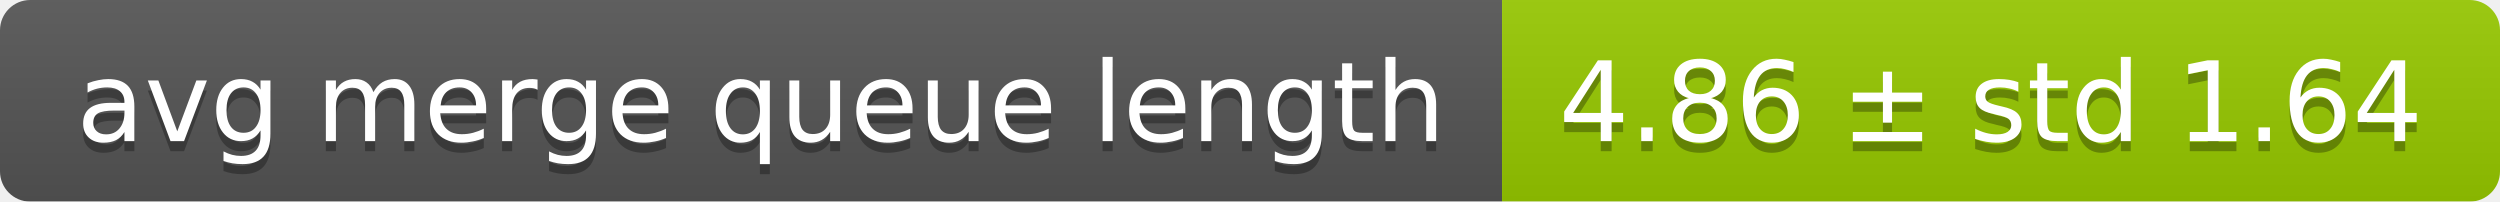
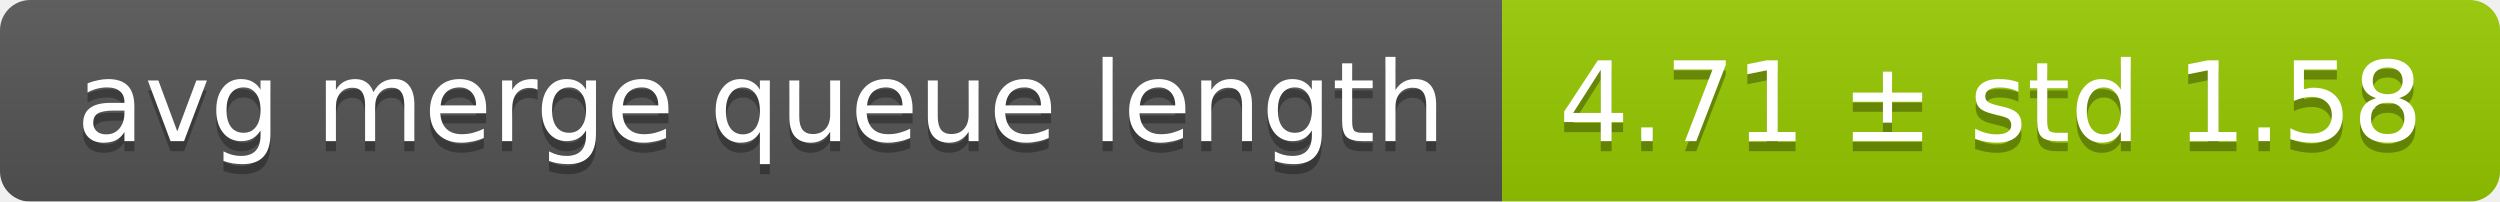
<svg xmlns="http://www.w3.org/2000/svg" width="248" height="20">
  <linearGradient id="smooth" x2="0" y2="100%">
    <stop offset="0" stop-color="#bbb" stop-opacity=".1" />
    <stop offset="1" stop-opacity=".1" />
  </linearGradient>
  <mask id="round">
    <rect width="248" height="20" rx="3" fill="#fff" />
  </mask>
  <g mask="url(#round)">
    <rect width="149" height="20" fill="#555" />
    <rect x="149" width="99" height="20" fill="#97ca00" />
    <rect width="248" height="20" fill="url(#smooth)" />
  </g>
  <g fill="#fff" text-anchor="middle" font-family="DejaVu Sans,Verdana,Geneva,sans-serif" font-size="11">
    <text x="75.5" y="15" fill="#010101" fill-opacity=".3">avg merge queue length</text>
    <text x="75.5" y="14">avg merge queue length</text>
-     <text x="197.5" y="15" fill="#010101" fill-opacity=".3">4.86 ± std 1.64</text>
-     <text x="197.5" y="14">4.86 ± std 1.64</text>
+     <text x="197.5" y="15" fill="#010101" fill-opacity=".3">4.71 ± std 1.58</text>
+     <text x="197.5" y="14">4.71 ± std 1.58</text>
  </g>
</svg>
